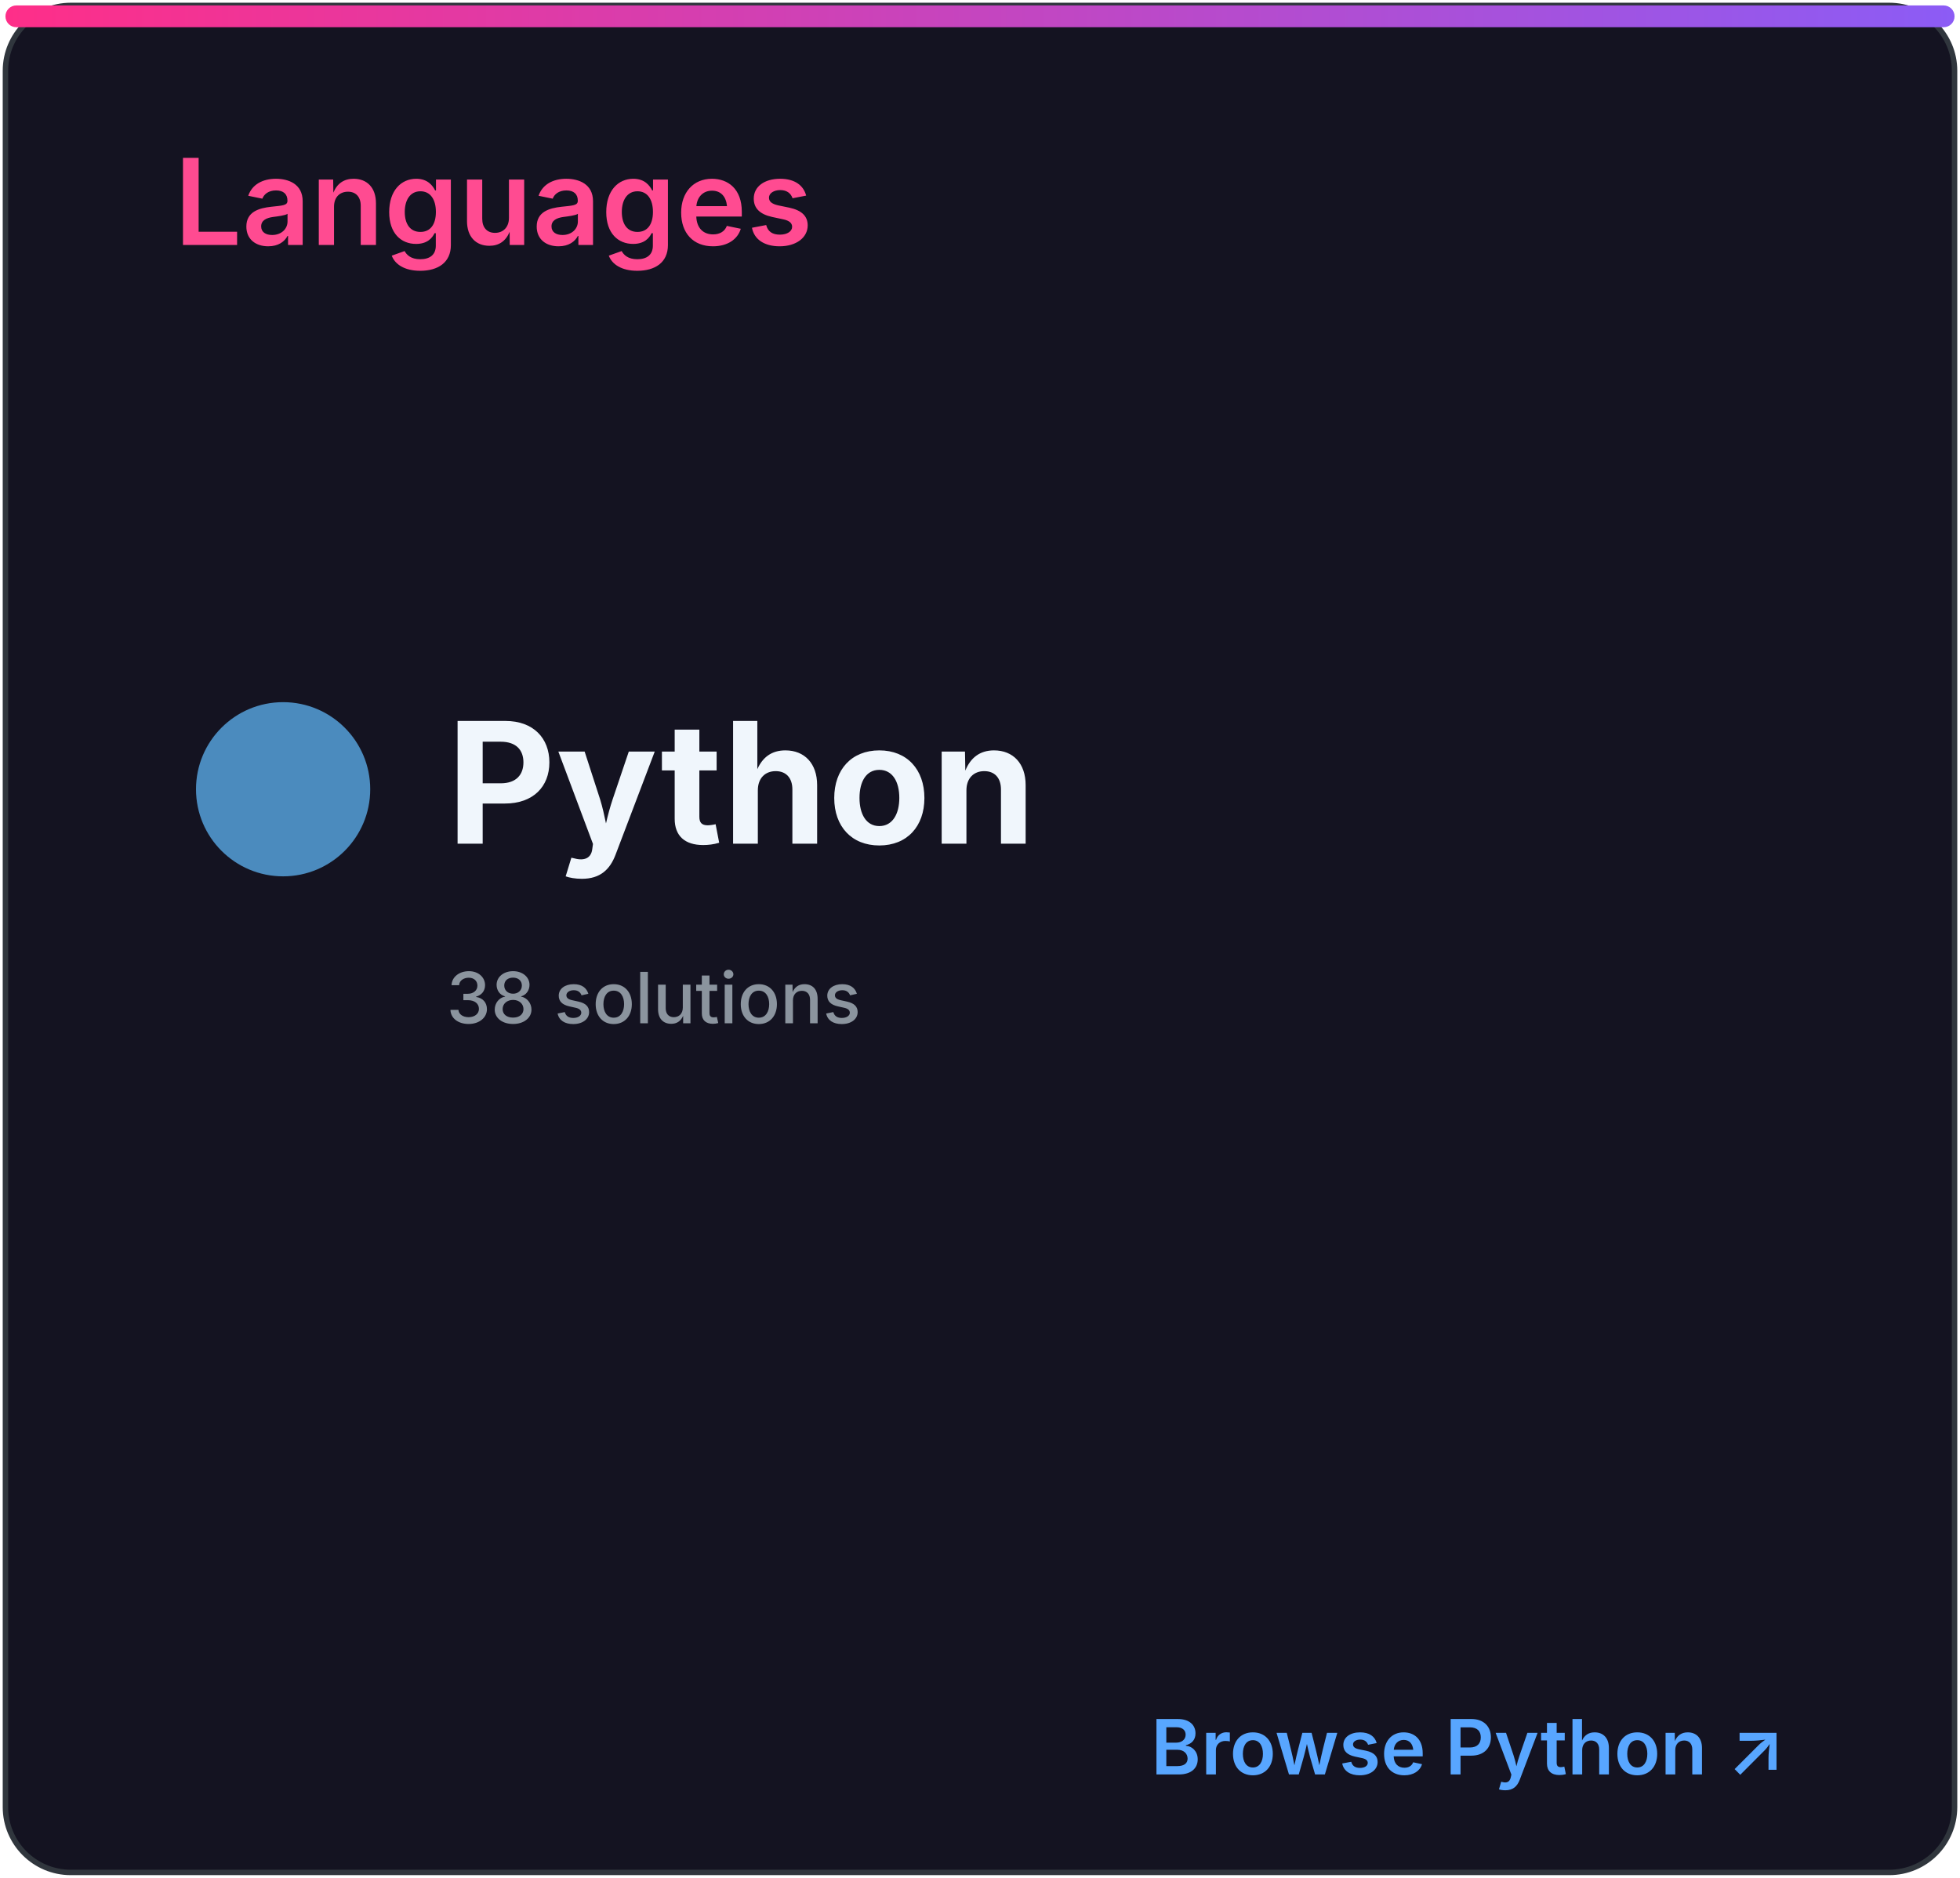
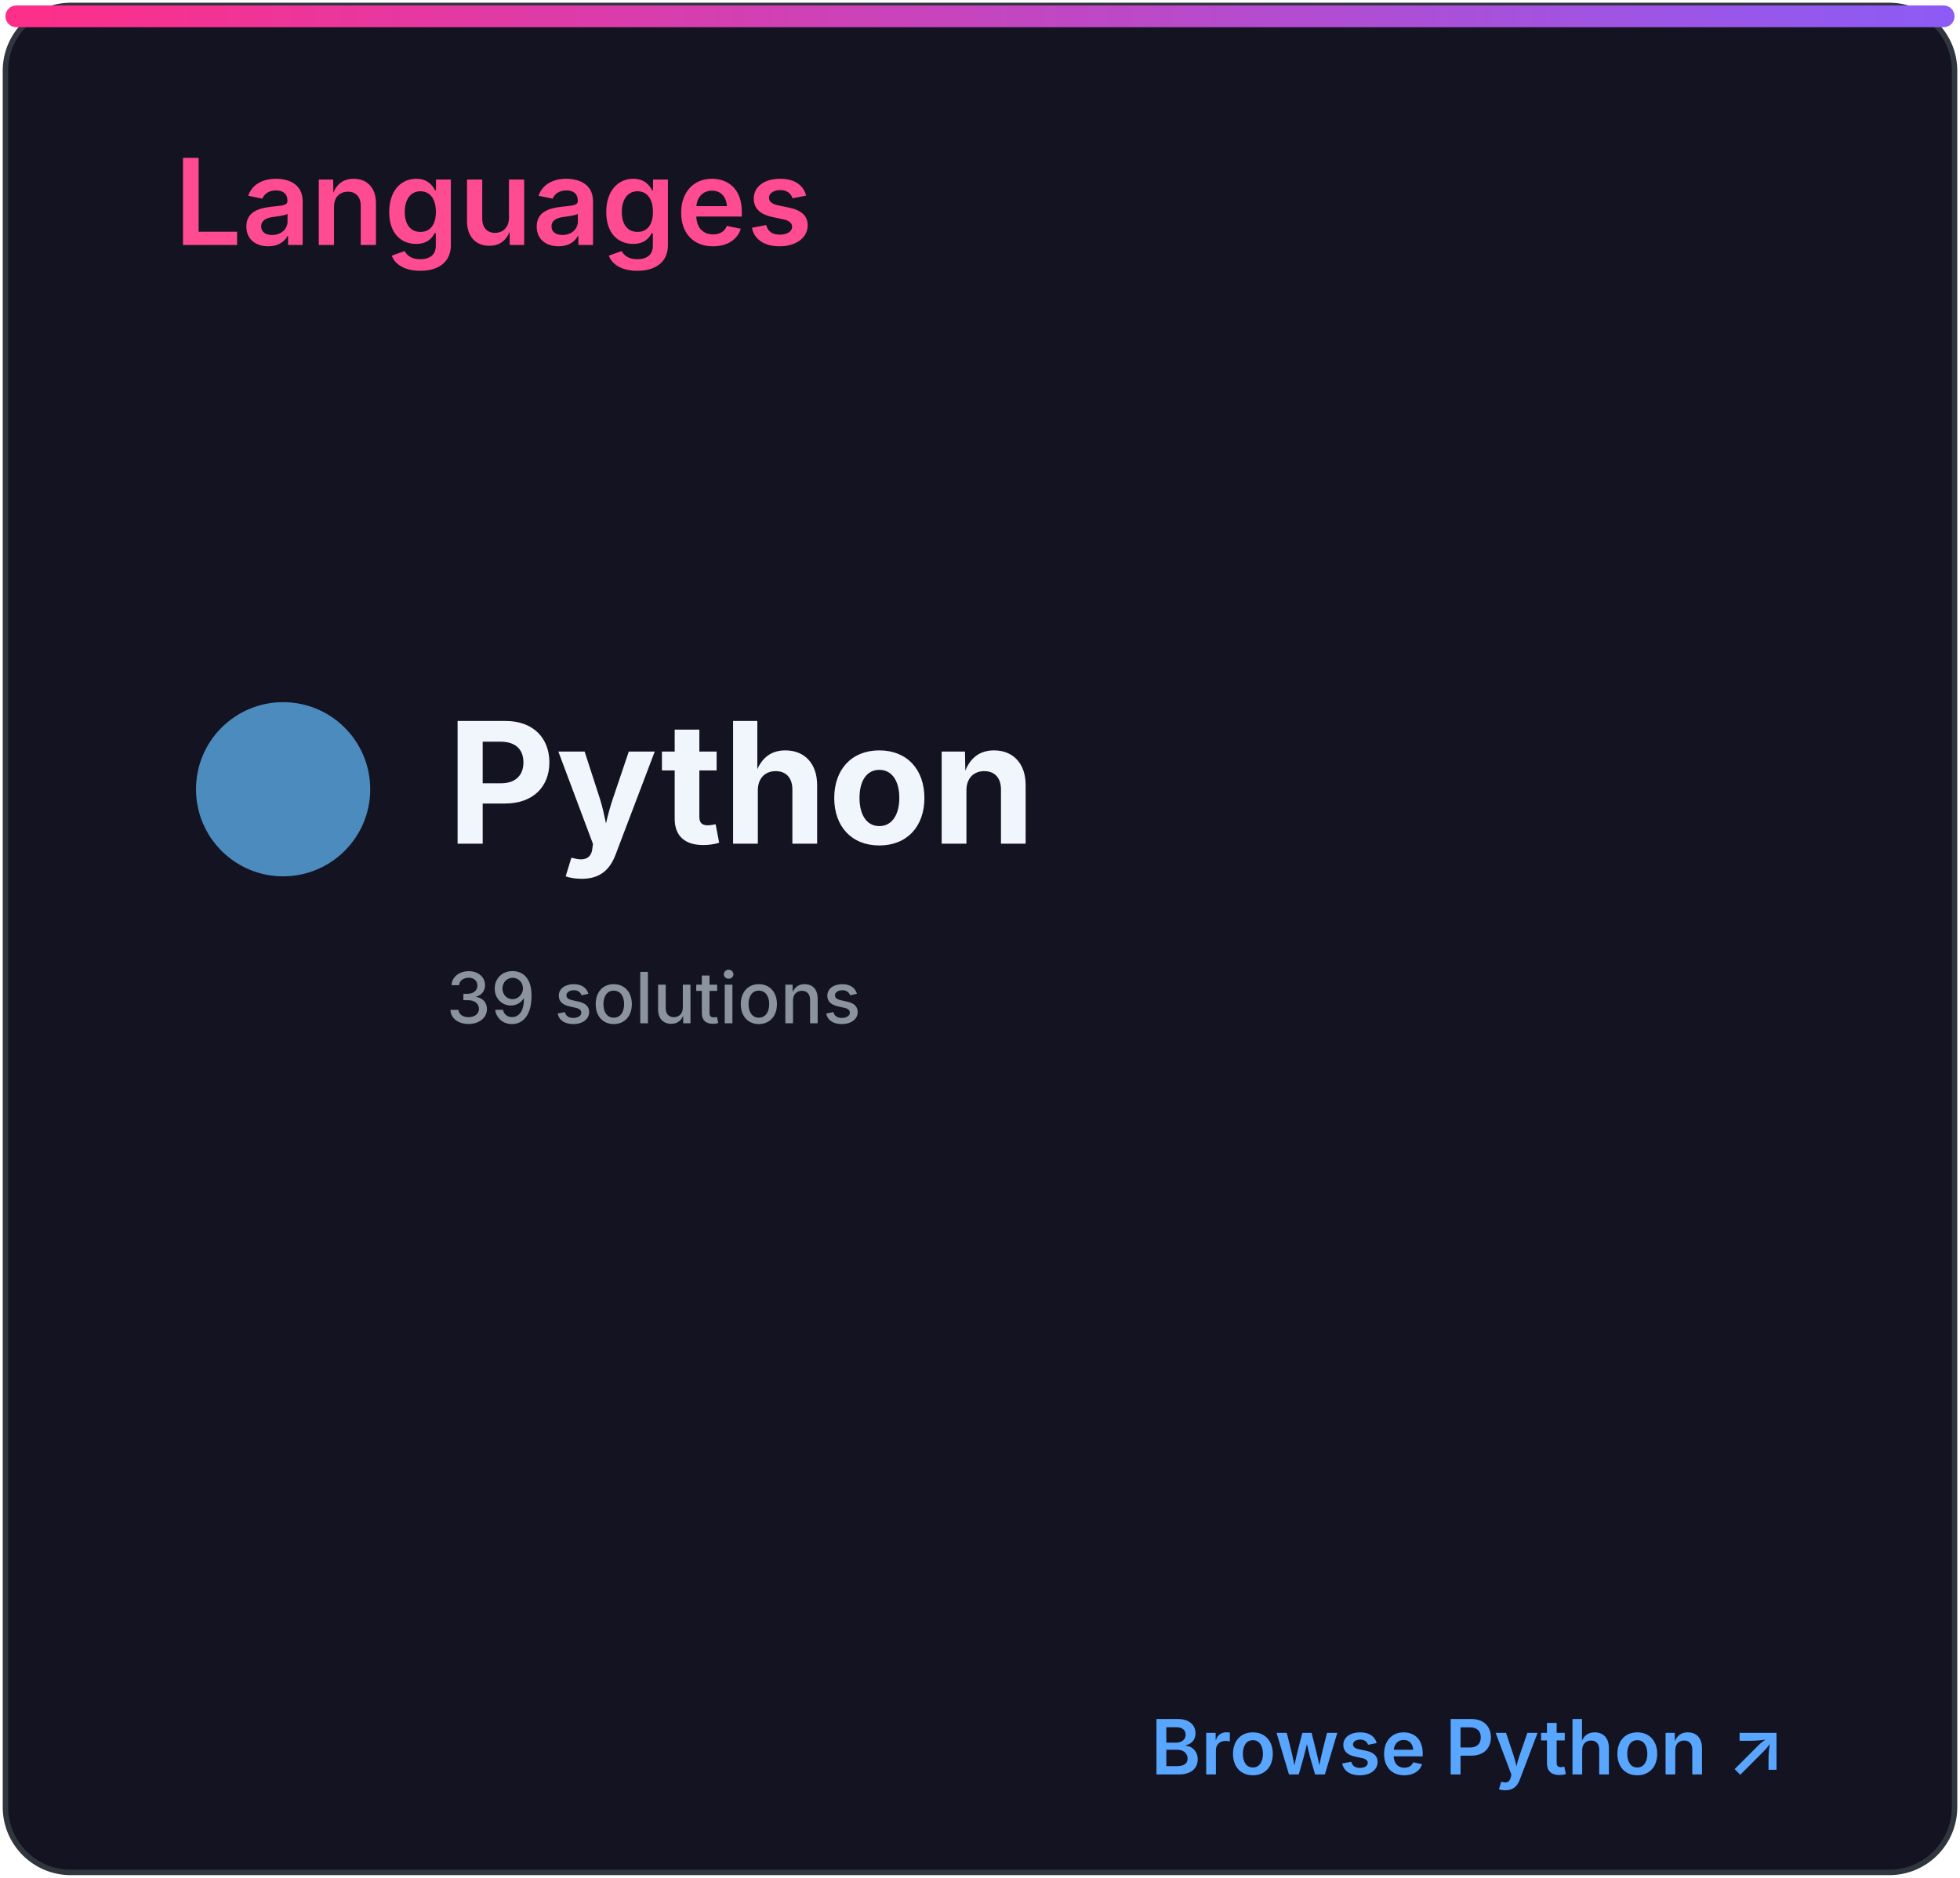
<svg xmlns="http://www.w3.org/2000/svg" width="360" height="345" viewBox="0 0 360 345" role="img" aria-labelledby="title desc">
  <defs>
    <linearGradient id="accent" x1="0" x2="1">
      <stop stop-color="#ff2e88" />
      <stop offset="1" stop-color="#8b5cf6" />
    </linearGradient>
    <clipPath id="bar">
      <rect x="32" y="82" width="296" height="8" rx="4" />
    </clipPath>
    <style>
.heading{font:600 22px -apple-system,BlinkMacSystemFont,'Segoe UI',sans-serif;fill:#ff4b91}
.eyebrow{font:600 10px -apple-system,BlinkMacSystemFont,'Segoe UI',sans-serif;letter-spacing:1.2px;fill:#8b949e}
.total{font:700 52px -apple-system,BlinkMacSystemFont,'Segoe UI',sans-serif;fill:#f0f6fc}
.metric{font:600 15px -apple-system,BlinkMacSystemFont,'Segoe UI',sans-serif;fill:#f0f6fc}
.count{font:700 16px -apple-system,BlinkMacSystemFont,'Segoe UI',sans-serif;fill:#f0f6fc}
.muted{font:500 13px -apple-system,BlinkMacSystemFont,'Segoe UI',sans-serif;fill:#8b949e}
.language{font:700 31px -apple-system,BlinkMacSystemFont,'Segoe UI',sans-serif;fill:#f0f6fc}
.link{font:600 14px -apple-system,BlinkMacSystemFont,'Segoe UI',sans-serif;fill:#58a6ff}
</style>
  </defs>
  <rect x="1" y="1" width="358" height="343" rx="12" fill="#141321" stroke="#30363d" />
  <rect x="1" y="1" width="358" height="4" rx="2" fill="url(#accent)" />
  <text x="32" y="45" class="heading">Languages</text>
  <circle cx="52" cy="145" r="16" fill="#4b8bbe" />
  <text x="82" y="155" class="language">Python</text>
-   <text x="82" y="188" class="muted">38 solutions</text>
+   <text x="82" y="188" class="muted">39 solutions</text>
  <text x="328" y="326" class="link" text-anchor="end">Browse Python ↗</text>
</svg>
